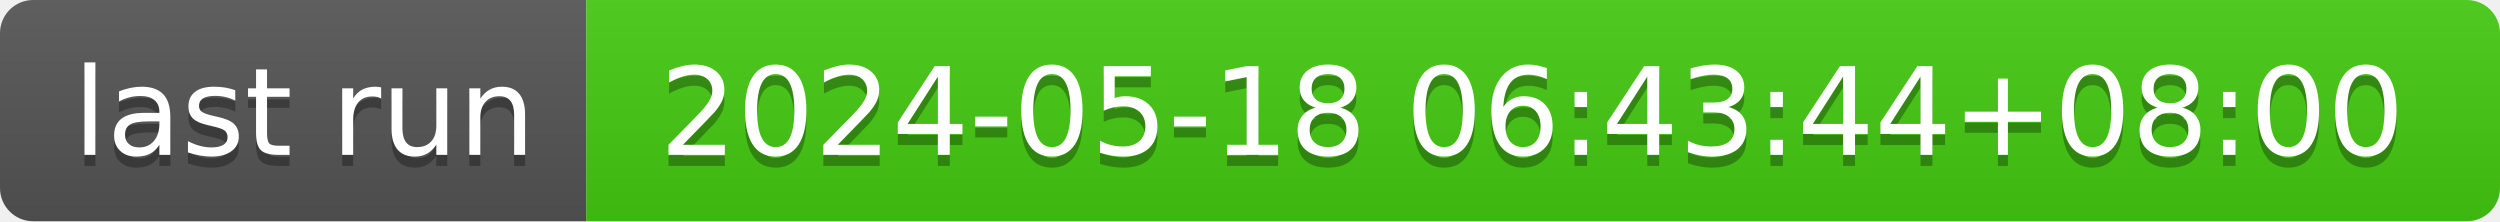
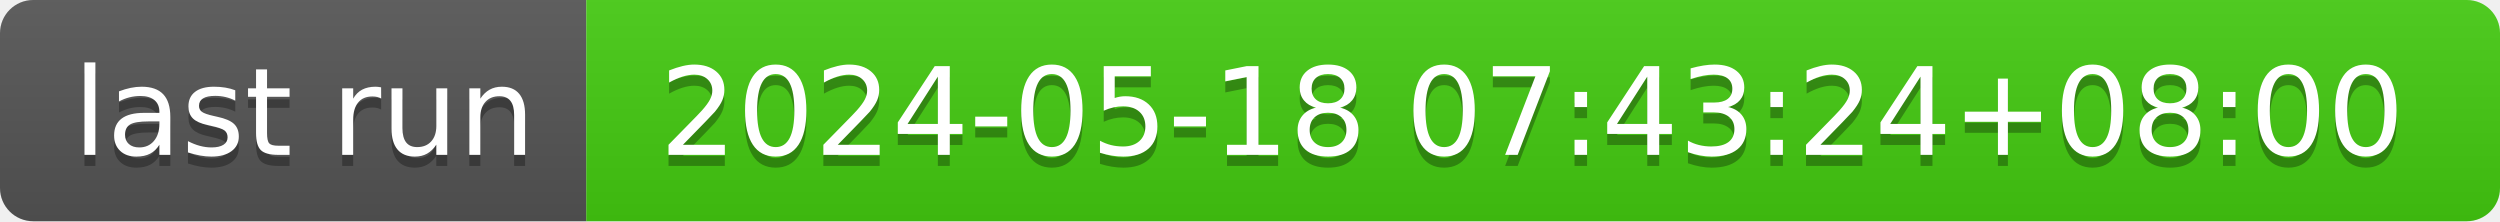
- <svg xmlns="http://www.w3.org/2000/svg" width="226" height="20" role="img" aria-label="last run: 2024-05-18 06:43:44+08:00">
+ <svg xmlns="http://www.w3.org/2000/svg" width="226" height="20" role="img" aria-label="last run: 2024-05-18 07:43:24+08:00">
  <linearGradient id="s" x2="0" y2="100%">
    <stop offset="0" stop-color="#bbb" stop-opacity=".1" />
    <stop offset="1" stop-opacity=".1" />
  </linearGradient>
  <clipPath id="r">
    <rect width="226" height="20" rx="3" fill="#fff" />
  </clipPath>
  <g clip-path="url(#r)">
    <rect width="53" height="20" fill="#555" />
    <rect x="53" width="173" height="20" fill="#4c1" />
    <rect width="226" height="20" fill="url(#s)" />
  </g>
  <g fill="#fff" text-anchor="middle" font-family="Verdana,Geneva,DejaVu Sans,sans-serif" text-rendering="geometricPrecision" font-size="110">
    <text aria-hidden="true" x="275" y="150" fill="#010101" fill-opacity=".3" transform="scale(.1)" textLength="430">last run</text>
    <text x="275" y="140" transform="scale(.1)" fill="#fff" textLength="430">last run</text>
-     <text aria-hidden="true" x="1385" y="150" fill="#010101" fill-opacity=".3" transform="scale(.1)" textLength="1630">2024-05-18 06:43:44+08:00</text>
-     <text x="1385" y="140" transform="scale(.1)" fill="#fff" textLength="1630">2024-05-18 06:43:44+08:00</text>
+     <text aria-hidden="true" x="1385" y="150" fill="#010101" fill-opacity=".3" transform="scale(.1)" textLength="1630">2024-05-18 07:43:24+08:00</text>
+     <text x="1385" y="140" transform="scale(.1)" fill="#fff" textLength="1630">2024-05-18 07:43:24+08:00</text>
  </g>
</svg>
